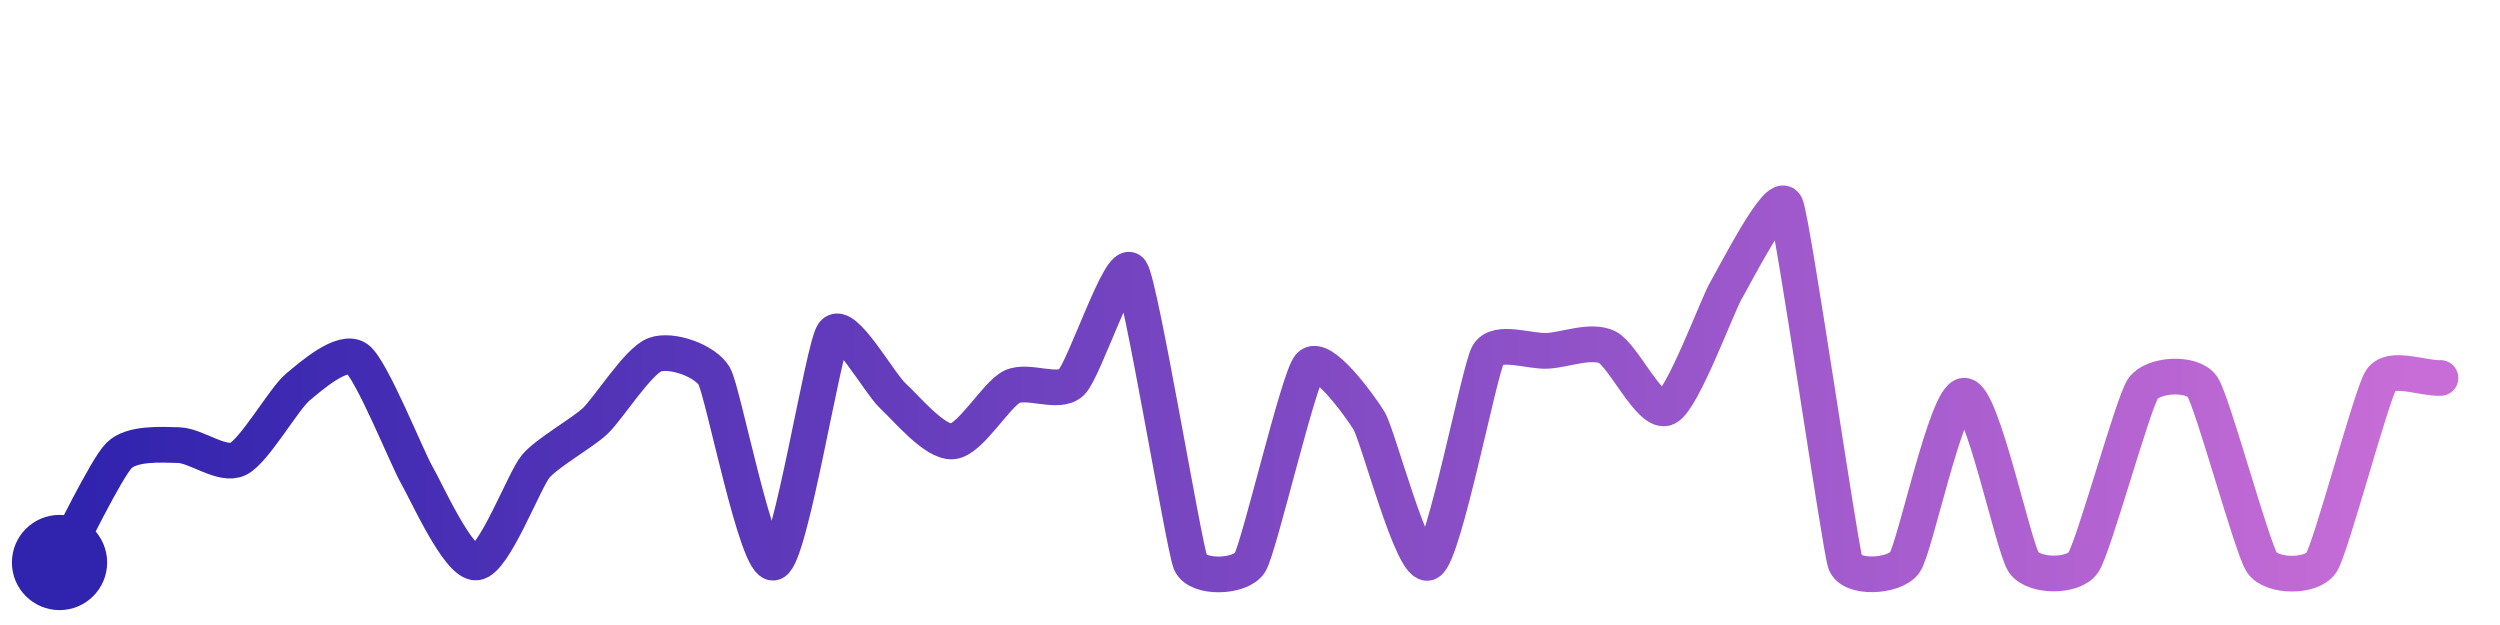
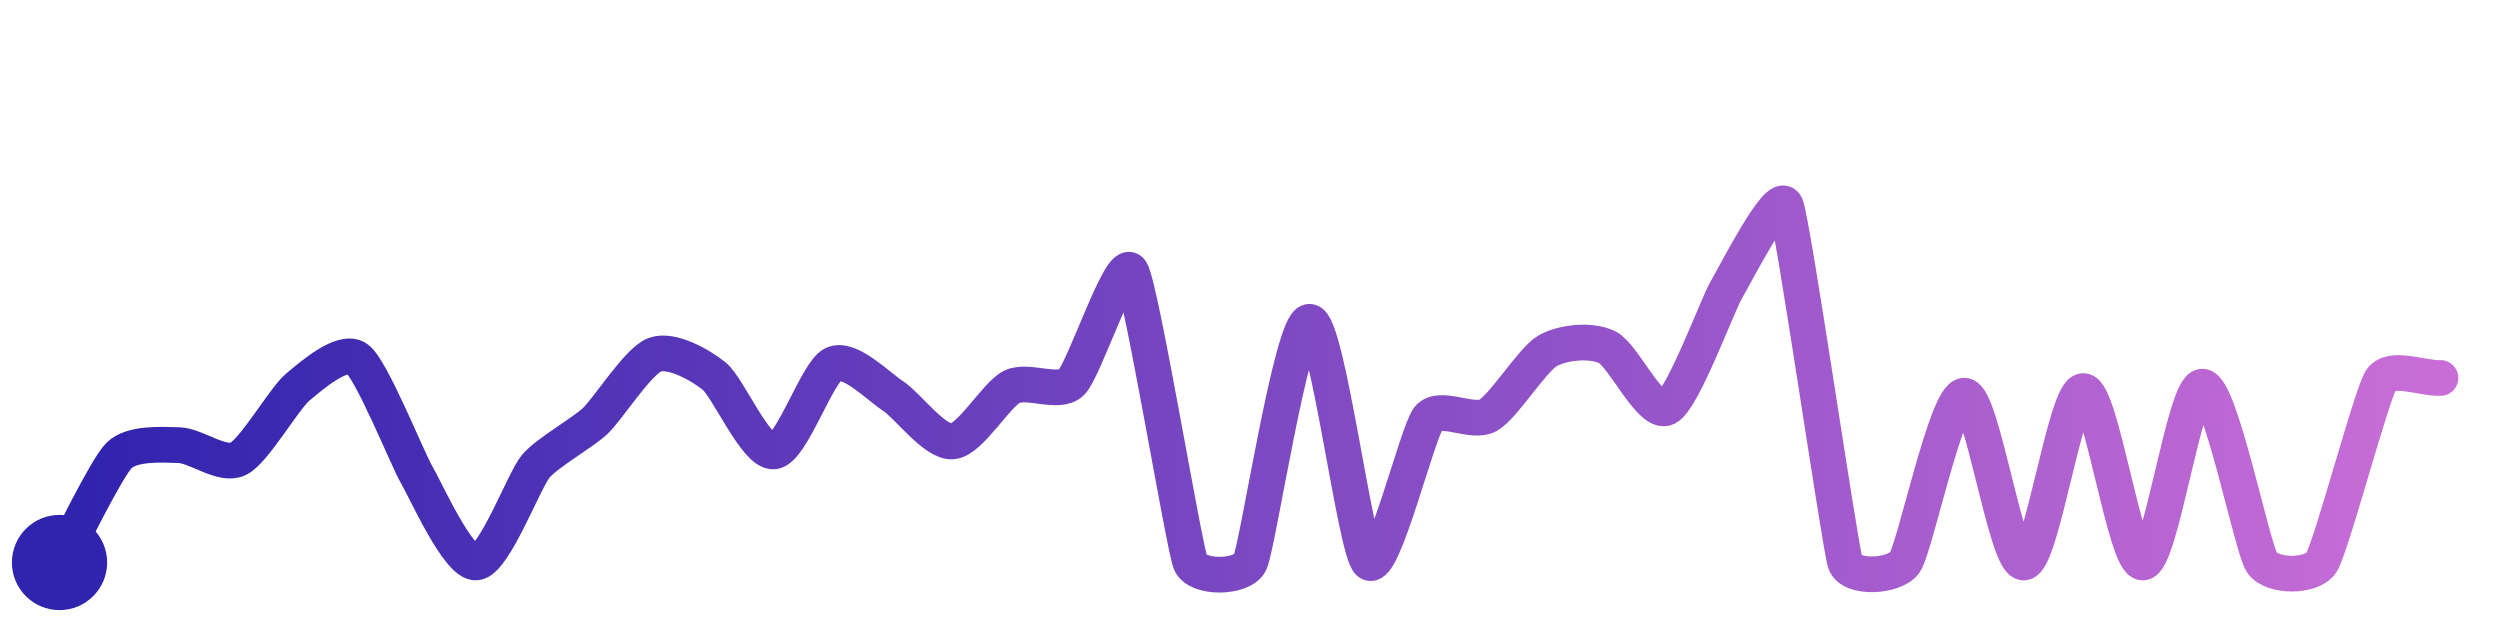
<svg xmlns="http://www.w3.org/2000/svg" width="200" height="50" viewBox="0 0 210 50">
  <defs>
    <linearGradient id="stroke" x1="0%" y1="0%" x2="100%" y2="0%">
      <stop stop-color="#3023AE" offset="0%" />
      <stop stop-color="#C86DD7" offset="100%" />
    </linearGradient>
  </defs>
-   <path stroke="url(#stroke)" stroke-width="3" stroke-linejoin="round" stroke-linecap="round" d="M5.00 46 C 5.73 44.69, 8.93 38.07, 10.00 37.01 S 13.50 36.10, 15.00 36.14 S 18.65 37.95, 20.00 37.30 S 23.85 32.24, 25.00 31.28 S 28.79 28.00, 30.00 28.88 S 34.24 37.34, 35.00 38.63 S 38.50 46.11, 40.00 46.00 S 44.03 39.07, 45.00 37.92 S 48.91 35.14, 50.00 34.11 S 53.60 29.07, 55.00 28.55 S 59.25 29.05, 60.00 30.35 S 63.59 46.51, 65.00 46.00 S 69.13 27.98, 70.00 26.76 S 73.89 30.99, 75.00 32.00 S 78.50 35.94, 80.00 35.83 S 83.66 31.90, 85.00 31.24 S 88.92 31.92, 90.00 30.87 S 94.17 20.27, 95.00 21.52 S 99.43 44.61, 100.00 46.00 S 104.22 47.28, 105.00 46.00 S 109.04 30.64, 110.00 29.49 S 114.22 32.81, 115.00 34.09 S 118.69 46.73, 120.00 46.00 S 124.26 29.83, 125.00 28.53 S 128.50 28.31, 130.00 28.22 S 133.65 27.26, 135.00 27.91 S 138.65 33.65, 140.00 33.00 S 144.24 24.41, 145.00 23.12 S 149.40 14.63, 150.00 16.00 S 154.53 44.58, 155.00 46.00 S 159.13 47.22, 160.00 46.00 S 163.50 31.99, 165.00 31.99 S 169.13 44.78, 170.00 46.00 S 174.15 47.24, 175.00 46.00 S 179.16 32.65, 180.00 31.41 S 184.15 29.99, 185.00 31.23 S 189.16 44.76, 190.00 46.00 S 194.18 47.26, 195.00 46.00 S 199.19 31.94, 200.00 30.68 S 203.50 30.56, 205.00 30.50" fill="none">
-     <animate attributeName="stroke-dashoffset" from="416.778" to="0" dur="2.2s" />
-     <animate attributeName="stroke-dasharray" from="416.778" to="416.778" />
+   <path stroke="url(#stroke)" stroke-width="3" stroke-linejoin="round" stroke-linecap="round" d="M5.00 46 C 5.73 44.69, 8.93 38.07, 10.00 37.01 S 13.50 36.10, 15.00 36.14 S 18.65 37.95, 20.00 37.30 S 23.85 32.24, 25.00 31.28 S 28.79 28.00, 30.00 28.88 S 34.24 37.34, 35.00 38.63 S 38.50 46.11, 40.00 46.00 S 44.03 39.07, 45.00 37.92 S 48.91 35.14, 50.00 34.11 S 53.60 29.07, 55.00 28.55 S 58.84 29.41, 60.00 30.35 S 63.51 36.82, 65.00 36.67 S 68.64 29.97, 70.00 29.34 S 73.74 31.18, 75.00 32.00 S 78.50 35.94, 80.00 35.83 S 83.66 31.90, 85.00 31.24 S 88.92 31.92, 90.00 30.87 S 94.17 20.27, 95.00 21.52 S 99.43 44.61, 100.00 46.00 S 104.34 47.34, 105.00 46.00 S 108.50 25.78, 110.00 25.78 S 113.83 45.06, 115.00 46.00 S 119.06 35.03, 120.00 33.87 S 123.69 34.38, 125.00 33.64 S 128.70 28.96, 130.00 28.22 S 133.65 27.26, 135.00 27.91 S 138.65 33.65, 140.00 33.00 S 144.24 24.41, 145.00 23.12 S 149.40 14.63, 150.00 16.00 S 154.53 44.58, 155.00 46.00 S 159.13 47.22, 160.00 46.00 S 163.50 31.99, 165.00 31.99 S 168.50 46.06, 170.00 46.00 S 173.50 31.60, 175.00 31.60 S 178.50 46.06, 180.00 46.00 S 183.50 31.23, 185.00 31.23 S 189.16 44.76, 190.00 46.00 S 194.18 47.26, 195.00 46.00 S 199.19 31.94, 200.00 30.68 S 203.50 30.56, 205.00 30.50" fill="none">
+     <animate attributeName="stroke-dashoffset" from="423.033" to="0" dur="2.2s" />
+     <animate attributeName="stroke-dasharray" from="423.033" to="423.033" />
  </path>
  <circle r="4" cx="5" cy="46" fill="#3023AE" />
  <circle r="4" cx="205" cy="30.505" fill="#C86DD7" opacity="0">
    <animate attributeName="opacity" from="0" to="1" dur="0.1s" begin="2.2s" fill="freeze" />
  </circle>
</svg>
